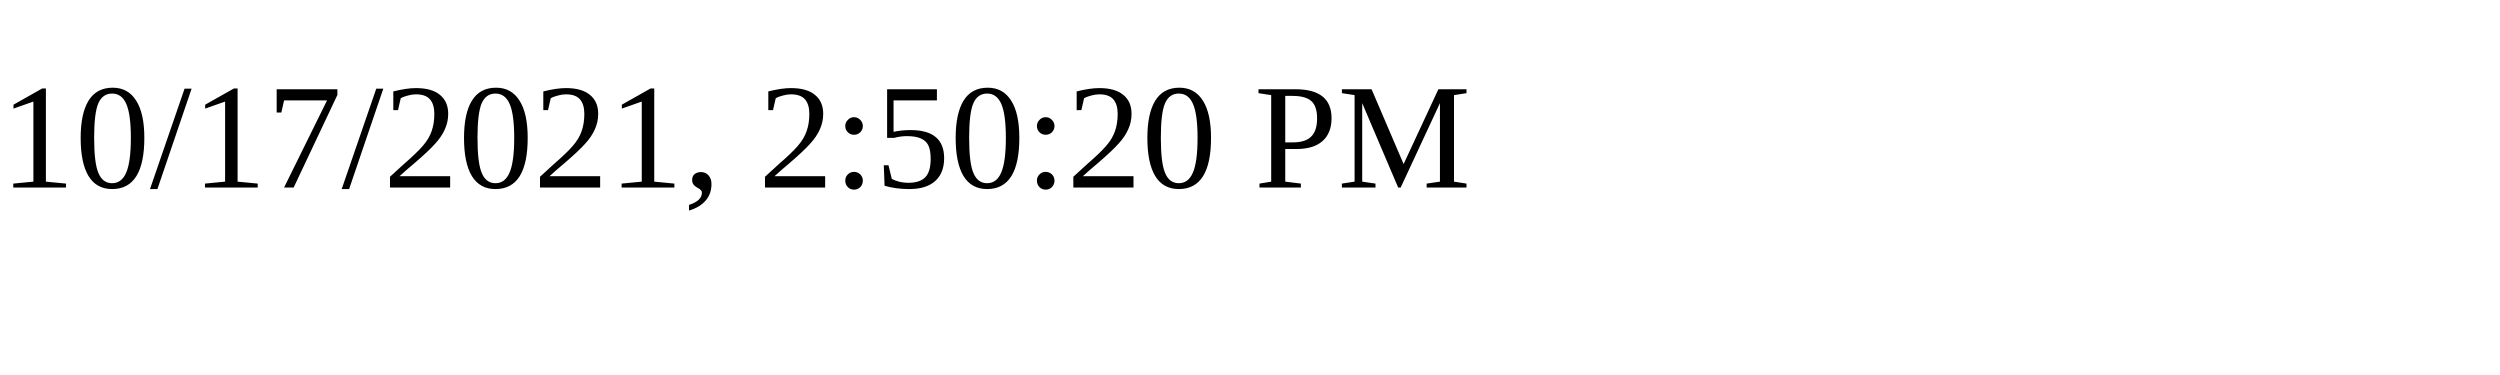
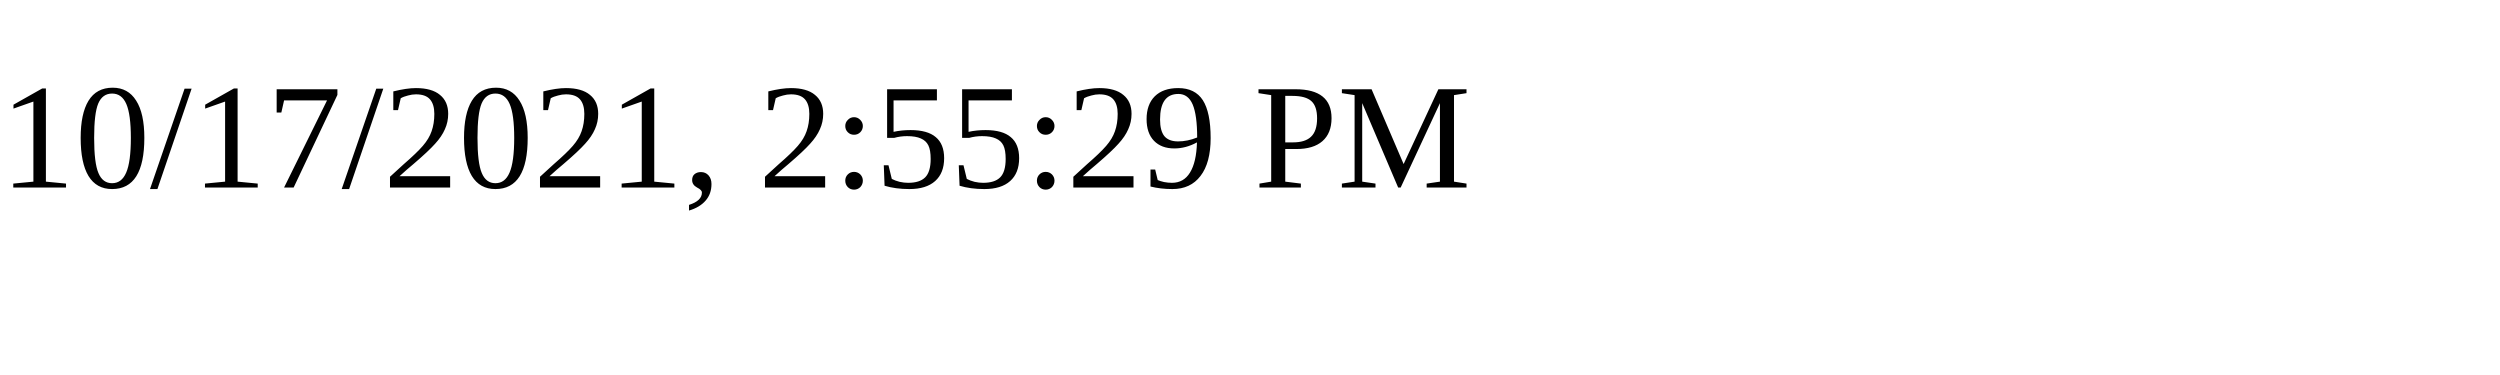
<svg xmlns="http://www.w3.org/2000/svg" height="30" width="200">
-   <text x="0" y="15">10/17/2021, 2:50:20 PM</text>
+   <text x="0" y="15">10/17/2021, 2:55:29 PM</text>
</svg>
